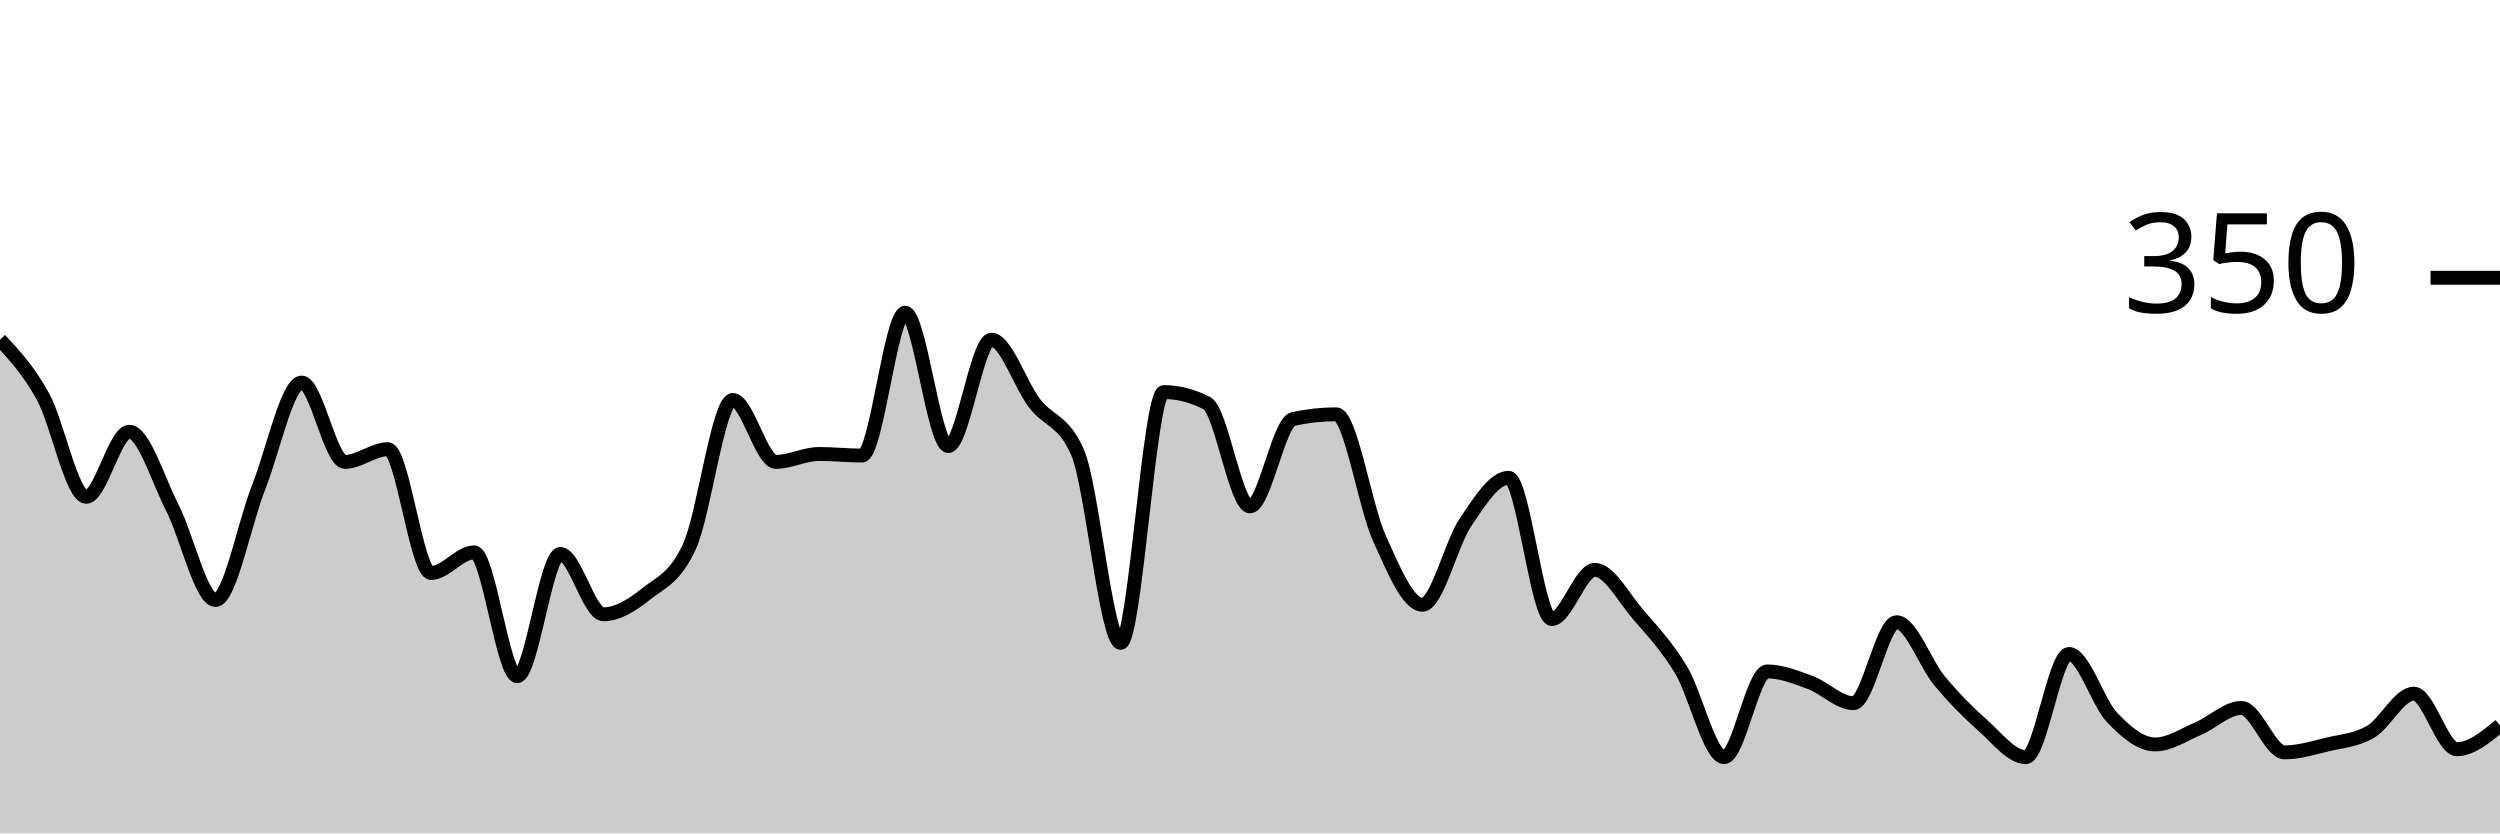
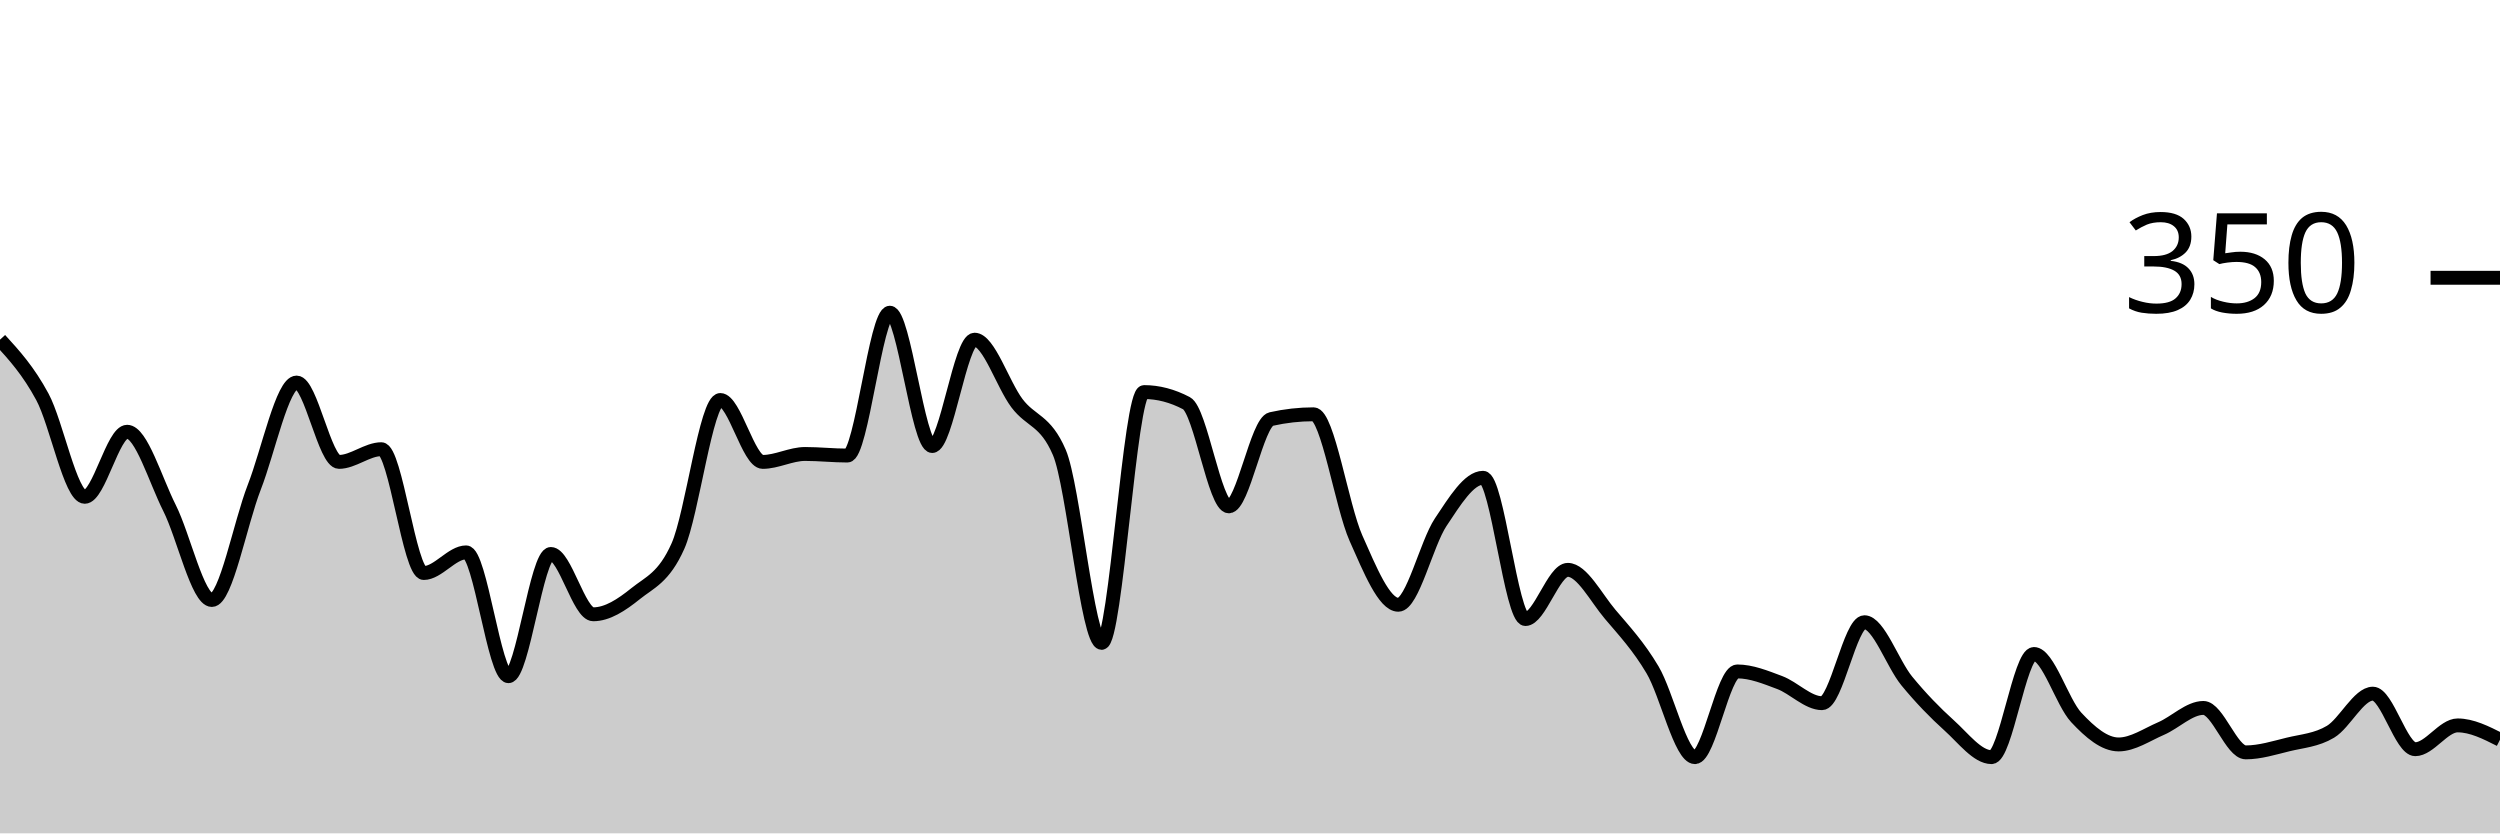
<svg xmlns="http://www.w3.org/2000/svg" viewBox="0 0 180 60">
  <g transform="translate(0,20)">
-     <path class="area" fill="rgba(0, 0, 0, 0.2)" d="M0,4.457C1.034,5.571,2.069,6.686,3.103,8.571C4.138,10.457,5.172,15.771,6.207,15.771C7.241,15.771,8.276,11.086,9.31,11.086C10.345,11.086,11.379,14.552,12.414,16.571C13.448,18.59,14.483,23.2,15.517,23.2C16.552,23.2,17.586,17.695,18.621,15.086C19.655,12.476,20.69,7.543,21.724,7.543C22.759,7.543,23.793,13.257,24.828,13.257C25.862,13.257,26.897,12.343,27.931,12.343C28.966,12.343,30,21.257,31.034,21.257C32.069,21.257,33.103,19.771,34.138,19.771C35.172,19.771,36.207,28.686,37.241,28.686C38.276,28.686,39.31,19.886,40.345,19.886C41.379,19.886,42.414,24.229,43.448,24.229C44.483,24.229,45.517,23.562,46.552,22.743C47.586,21.924,48.621,21.6,49.655,19.314C50.69,17.029,51.724,8.8,52.759,8.8C53.793,8.8,54.828,13.257,55.862,13.257C56.897,13.257,57.931,12.686,58.966,12.686C60,12.686,61.034,12.8,62.069,12.8C63.103,12.8,64.138,2.514,65.172,2.514C66.207,2.514,67.241,12.114,68.276,12.114C69.31,12.114,70.345,4.457,71.379,4.457C72.414,4.457,73.448,7.676,74.483,9.029C75.517,10.381,76.552,10.21,77.586,12.571C78.621,14.933,79.655,26.286,80.69,26.286C81.724,26.286,82.759,8.229,83.793,8.229C84.828,8.229,85.862,8.495,86.897,9.029C87.931,9.562,88.966,16.457,90,16.457C91.034,16.457,92.069,10.4,93.103,10.171C94.138,9.943,95.172,9.829,96.207,9.829C97.241,9.829,98.276,16.457,99.31,18.743C100.345,21.029,101.379,23.543,102.414,23.543C103.448,23.543,104.483,19.124,105.517,17.6C106.552,16.076,107.586,14.4,108.621,14.4C109.655,14.4,110.69,24.571,111.724,24.571C112.759,24.571,113.793,21.029,114.828,21.029C115.862,21.029,116.897,23.029,117.931,24.229C118.966,25.429,120,26.514,121.034,28.229C122.069,29.943,123.103,34.514,124.138,34.514C125.172,34.514,126.207,28.343,127.241,28.343C128.276,28.343,129.31,28.762,130.345,29.143C131.379,29.524,132.414,30.629,133.448,30.629C134.483,30.629,135.517,24.8,136.552,24.8C137.586,24.8,138.621,27.79,139.655,29.029C140.69,30.267,141.724,31.314,142.759,32.229C143.793,33.143,144.828,34.514,145.862,34.514C146.897,34.514,147.931,27.086,148.966,27.086C150,27.086,151.034,30.571,152.069,31.657C153.103,32.743,154.138,33.6,155.172,33.6C156.207,33.6,157.241,32.895,158.276,32.457C159.31,32.019,160.345,30.971,161.379,30.971C162.414,30.971,163.448,34.171,164.483,34.171C165.517,34.171,166.552,33.848,167.586,33.6C168.621,33.352,169.655,33.295,170.69,32.686C171.724,32.076,172.759,29.943,173.793,29.943C174.828,29.943,175.862,33.943,176.897,33.943C177.931,33.943,178.966,33.086,180,32.229L180,40C178.966,40,177.931,40,176.897,40C175.862,40,174.828,40,173.793,40C172.759,40,171.724,40,170.69,40C169.655,40,168.621,40,167.586,40C166.552,40,165.517,40,164.483,40C163.448,40,162.414,40,161.379,40C160.345,40,159.31,40,158.276,40C157.241,40,156.207,40,155.172,40C154.138,40,153.103,40,152.069,40C151.034,40,150,40,148.966,40C147.931,40,146.897,40,145.862,40C144.828,40,143.793,40,142.759,40C141.724,40,140.69,40,139.655,40C138.621,40,137.586,40,136.552,40C135.517,40,134.483,40,133.448,40C132.414,40,131.379,40,130.345,40C129.31,40,128.276,40,127.241,40C126.207,40,125.172,40,124.138,40C123.103,40,122.069,40,121.034,40C120,40,118.966,40,117.931,40C116.897,40,115.862,40,114.828,40C113.793,40,112.759,40,111.724,40C110.69,40,109.655,40,108.621,40C107.586,40,106.552,40,105.517,40C104.483,40,103.448,40,102.414,40C101.379,40,100.345,40,99.31,40C98.276,40,97.241,40,96.207,40C95.172,40,94.138,40,93.103,40C92.069,40,91.034,40,90,40C88.966,40,87.931,40,86.897,40C85.862,40,84.828,40,83.793,40C82.759,40,81.724,40,80.69,40C79.655,40,78.621,40,77.586,40C76.552,40,75.517,40,74.483,40C73.448,40,72.414,40,71.379,40C70.345,40,69.31,40,68.276,40C67.241,40,66.207,40,65.172,40C64.138,40,63.103,40,62.069,40C61.034,40,60,40,58.966,40C57.931,40,56.897,40,55.862,40C54.828,40,53.793,40,52.759,40C51.724,40,50.69,40,49.655,40C48.621,40,47.586,40,46.552,40C45.517,40,44.483,40,43.448,40C42.414,40,41.379,40,40.345,40C39.31,40,38.276,40,37.241,40C36.207,40,35.172,40,34.138,40C33.103,40,32.069,40,31.034,40C30,40,28.966,40,27.931,40C26.897,40,25.862,40,24.828,40C23.793,40,22.759,40,21.724,40C20.69,40,19.655,40,18.621,40C17.586,40,16.552,40,15.517,40C14.483,40,13.448,40,12.414,40C11.379,40,10.345,40,9.31,40C8.276,40,7.241,40,6.207,40C5.172,40,4.138,40,3.103,40C2.069,40,1.034,40,0,40Z" />
-     <path class="line" stroke="black" fill="none" d="M0,4.457C1.034,5.571,2.069,6.686,3.103,8.571C4.138,10.457,5.172,15.771,6.207,15.771C7.241,15.771,8.276,11.086,9.31,11.086C10.345,11.086,11.379,14.552,12.414,16.571C13.448,18.59,14.483,23.2,15.517,23.2C16.552,23.2,17.586,17.695,18.621,15.086C19.655,12.476,20.69,7.543,21.724,7.543C22.759,7.543,23.793,13.257,24.828,13.257C25.862,13.257,26.897,12.343,27.931,12.343C28.966,12.343,30,21.257,31.034,21.257C32.069,21.257,33.103,19.771,34.138,19.771C35.172,19.771,36.207,28.686,37.241,28.686C38.276,28.686,39.31,19.886,40.345,19.886C41.379,19.886,42.414,24.229,43.448,24.229C44.483,24.229,45.517,23.562,46.552,22.743C47.586,21.924,48.621,21.6,49.655,19.314C50.69,17.029,51.724,8.8,52.759,8.8C53.793,8.8,54.828,13.257,55.862,13.257C56.897,13.257,57.931,12.686,58.966,12.686C60,12.686,61.034,12.8,62.069,12.8C63.103,12.8,64.138,2.514,65.172,2.514C66.207,2.514,67.241,12.114,68.276,12.114C69.31,12.114,70.345,4.457,71.379,4.457C72.414,4.457,73.448,7.676,74.483,9.029C75.517,10.381,76.552,10.21,77.586,12.571C78.621,14.933,79.655,26.286,80.69,26.286C81.724,26.286,82.759,8.229,83.793,8.229C84.828,8.229,85.862,8.495,86.897,9.029C87.931,9.562,88.966,16.457,90,16.457C91.034,16.457,92.069,10.4,93.103,10.171C94.138,9.943,95.172,9.829,96.207,9.829C97.241,9.829,98.276,16.457,99.31,18.743C100.345,21.029,101.379,23.543,102.414,23.543C103.448,23.543,104.483,19.124,105.517,17.6C106.552,16.076,107.586,14.4,108.621,14.4C109.655,14.4,110.69,24.571,111.724,24.571C112.759,24.571,113.793,21.029,114.828,21.029C115.862,21.029,116.897,23.029,117.931,24.229C118.966,25.429,120,26.514,121.034,28.229C122.069,29.943,123.103,34.514,124.138,34.514C125.172,34.514,126.207,28.343,127.241,28.343C128.276,28.343,129.31,28.762,130.345,29.143C131.379,29.524,132.414,30.629,133.448,30.629C134.483,30.629,135.517,24.8,136.552,24.8C137.586,24.8,138.621,27.79,139.655,29.029C140.69,30.267,141.724,31.314,142.759,32.229C143.793,33.143,144.828,34.514,145.862,34.514C146.897,34.514,147.931,27.086,148.966,27.086C150,27.086,151.034,30.571,152.069,31.657C153.103,32.743,154.138,33.6,155.172,33.6C156.207,33.6,157.241,32.895,158.276,32.457C159.31,32.019,160.345,30.971,161.379,30.971C162.414,30.971,163.448,34.171,164.483,34.171C165.517,34.171,166.552,33.848,167.586,33.6C168.621,33.352,169.655,33.295,170.69,32.686C171.724,32.076,172.759,29.943,173.793,29.943C174.828,29.943,175.862,33.943,176.897,33.943C177.931,33.943,178.966,33.086,180,32.229" />
+     <path class="area" fill="rgba(0, 0, 0, 0.2)" d="M0,4.457C1.017,5.571,2.034,6.686,3.051,8.571C4.068,10.457,5.085,15.771,6.102,15.771C7.119,15.771,8.136,11.086,9.153,11.086C10.169,11.086,11.186,14.552,12.203,16.571C13.22,18.59,14.237,23.2,15.254,23.2C16.271,23.2,17.288,17.695,18.305,15.086C19.322,12.476,20.339,7.543,21.356,7.543C22.373,7.543,23.39,13.257,24.407,13.257C25.424,13.257,26.441,12.343,27.458,12.343C28.475,12.343,29.492,21.257,30.508,21.257C31.525,21.257,32.542,19.771,33.559,19.771C34.576,19.771,35.593,28.686,36.61,28.686C37.627,28.686,38.644,19.886,39.661,19.886C40.678,19.886,41.695,24.229,42.712,24.229C43.729,24.229,44.746,23.562,45.763,22.743C46.78,21.924,47.797,21.6,48.814,19.314C49.831,17.029,50.847,8.8,51.864,8.8C52.881,8.8,53.898,13.257,54.915,13.257C55.932,13.257,56.949,12.686,57.966,12.686C58.983,12.686,60,12.8,61.017,12.8C62.034,12.8,63.051,2.514,64.068,2.514C65.085,2.514,66.102,12.114,67.119,12.114C68.136,12.114,69.153,4.457,70.169,4.457C71.186,4.457,72.203,7.676,73.22,9.029C74.237,10.381,75.254,10.21,76.271,12.571C77.288,14.933,78.305,26.286,79.322,26.286C80.339,26.286,81.356,8.229,82.373,8.229C83.39,8.229,84.407,8.495,85.424,9.029C86.441,9.562,87.458,16.457,88.475,16.457C89.492,16.457,90.508,10.4,91.525,10.171C92.542,9.943,93.559,9.829,94.576,9.829C95.593,9.829,96.61,16.457,97.627,18.743C98.644,21.029,99.661,23.543,100.678,23.543C101.695,23.543,102.712,19.124,103.729,17.6C104.746,16.076,105.763,14.4,106.78,14.4C107.797,14.4,108.814,24.571,109.831,24.571C110.847,24.571,111.864,21.029,112.881,21.029C113.898,21.029,114.915,23.029,115.932,24.229C116.949,25.429,117.966,26.514,118.983,28.229C120,29.943,121.017,34.514,122.034,34.514C123.051,34.514,124.068,28.343,125.085,28.343C126.102,28.343,127.119,28.762,128.136,29.143C129.153,29.524,130.169,30.629,131.186,30.629C132.203,30.629,133.22,24.8,134.237,24.8C135.254,24.8,136.271,27.79,137.288,29.029C138.305,30.267,139.322,31.314,140.339,32.229C141.356,33.143,142.373,34.514,143.39,34.514C144.407,34.514,145.424,27.086,146.441,27.086C147.458,27.086,148.475,30.571,149.492,31.657C150.508,32.743,151.525,33.6,152.542,33.6C153.559,33.6,154.576,32.895,155.593,32.457C156.61,32.019,157.627,30.971,158.644,30.971C159.661,30.971,160.678,34.171,161.695,34.171C162.712,34.171,163.729,33.848,164.746,33.6C165.763,33.352,166.78,33.295,167.797,32.686C168.814,32.076,169.831,29.943,170.847,29.943C171.864,29.943,172.881,33.943,173.898,33.943C174.915,33.943,175.932,32.229,176.949,32.229C177.966,32.229,178.983,32.743,180,33.257L180,40C178.983,40,177.966,40,176.949,40C175.932,40,174.915,40,173.898,40C172.881,40,171.864,40,170.847,40C169.831,40,168.814,40,167.797,40C166.78,40,165.763,40,164.746,40C163.729,40,162.712,40,161.695,40C160.678,40,159.661,40,158.644,40C157.627,40,156.61,40,155.593,40C154.576,40,153.559,40,152.542,40C151.525,40,150.508,40,149.492,40C148.475,40,147.458,40,146.441,40C145.424,40,144.407,40,143.39,40C142.373,40,141.356,40,140.339,40C139.322,40,138.305,40,137.288,40C136.271,40,135.254,40,134.237,40C133.22,40,132.203,40,131.186,40C130.169,40,129.153,40,128.136,40C127.119,40,126.102,40,125.085,40C124.068,40,123.051,40,122.034,40C121.017,40,120,40,118.983,40C117.966,40,116.949,40,115.932,40C114.915,40,113.898,40,112.881,40C111.864,40,110.847,40,109.831,40C108.814,40,107.797,40,106.78,40C105.763,40,104.746,40,103.729,40C102.712,40,101.695,40,100.678,40C99.661,40,98.644,40,97.627,40C96.61,40,95.593,40,94.576,40C93.559,40,92.542,40,91.525,40C90.508,40,89.492,40,88.475,40C87.458,40,86.441,40,85.424,40C84.407,40,83.39,40,82.373,40C81.356,40,80.339,40,79.322,40C78.305,40,77.288,40,76.271,40C75.254,40,74.237,40,73.22,40C72.203,40,71.186,40,70.169,40C69.153,40,68.136,40,67.119,40C66.102,40,65.085,40,64.068,40C63.051,40,62.034,40,61.017,40C60,40,58.983,40,57.966,40C56.949,40,55.932,40,54.915,40C53.898,40,52.881,40,51.864,40C50.847,40,49.831,40,48.814,40C47.797,40,46.78,40,45.763,40C44.746,40,43.729,40,42.712,40C41.695,40,40.678,40,39.661,40C38.644,40,37.627,40,36.61,40C35.593,40,34.576,40,33.559,40C32.542,40,31.525,40,30.508,40C29.492,40,28.475,40,27.458,40C26.441,40,25.424,40,24.407,40C23.39,40,22.373,40,21.356,40C20.339,40,19.322,40,18.305,40C17.288,40,16.271,40,15.254,40C14.237,40,13.22,40,12.203,40C11.186,40,10.169,40,9.153,40C8.136,40,7.119,40,6.102,40C5.085,40,4.068,40,3.051,40C2.034,40,1.017,40,0,40Z" />
+     <path class="line" stroke="black" fill="none" d="M0,4.457C1.017,5.571,2.034,6.686,3.051,8.571C4.068,10.457,5.085,15.771,6.102,15.771C7.119,15.771,8.136,11.086,9.153,11.086C10.169,11.086,11.186,14.552,12.203,16.571C13.22,18.59,14.237,23.2,15.254,23.2C16.271,23.2,17.288,17.695,18.305,15.086C19.322,12.476,20.339,7.543,21.356,7.543C22.373,7.543,23.39,13.257,24.407,13.257C25.424,13.257,26.441,12.343,27.458,12.343C28.475,12.343,29.492,21.257,30.508,21.257C31.525,21.257,32.542,19.771,33.559,19.771C34.576,19.771,35.593,28.686,36.61,28.686C37.627,28.686,38.644,19.886,39.661,19.886C40.678,19.886,41.695,24.229,42.712,24.229C43.729,24.229,44.746,23.562,45.763,22.743C46.78,21.924,47.797,21.6,48.814,19.314C49.831,17.029,50.847,8.8,51.864,8.8C52.881,8.8,53.898,13.257,54.915,13.257C55.932,13.257,56.949,12.686,57.966,12.686C58.983,12.686,60,12.8,61.017,12.8C62.034,12.8,63.051,2.514,64.068,2.514C65.085,2.514,66.102,12.114,67.119,12.114C68.136,12.114,69.153,4.457,70.169,4.457C71.186,4.457,72.203,7.676,73.22,9.029C74.237,10.381,75.254,10.21,76.271,12.571C77.288,14.933,78.305,26.286,79.322,26.286C80.339,26.286,81.356,8.229,82.373,8.229C83.39,8.229,84.407,8.495,85.424,9.029C86.441,9.562,87.458,16.457,88.475,16.457C89.492,16.457,90.508,10.4,91.525,10.171C92.542,9.943,93.559,9.829,94.576,9.829C95.593,9.829,96.61,16.457,97.627,18.743C98.644,21.029,99.661,23.543,100.678,23.543C101.695,23.543,102.712,19.124,103.729,17.6C104.746,16.076,105.763,14.4,106.78,14.4C107.797,14.4,108.814,24.571,109.831,24.571C110.847,24.571,111.864,21.029,112.881,21.029C113.898,21.029,114.915,23.029,115.932,24.229C116.949,25.429,117.966,26.514,118.983,28.229C120,29.943,121.017,34.514,122.034,34.514C123.051,34.514,124.068,28.343,125.085,28.343C126.102,28.343,127.119,28.762,128.136,29.143C129.153,29.524,130.169,30.629,131.186,30.629C132.203,30.629,133.22,24.8,134.237,24.8C135.254,24.8,136.271,27.79,137.288,29.029C138.305,30.267,139.322,31.314,140.339,32.229C141.356,33.143,142.373,34.514,143.39,34.514C144.407,34.514,145.424,27.086,146.441,27.086C147.458,27.086,148.475,30.571,149.492,31.657C150.508,32.743,151.525,33.6,152.542,33.6C153.559,33.6,154.576,32.895,155.593,32.457C156.61,32.019,157.627,30.971,158.644,30.971C159.661,30.971,160.678,34.171,161.695,34.171C162.712,34.171,163.729,33.848,164.746,33.6C165.763,33.352,166.78,33.295,167.797,32.686C168.814,32.076,169.831,29.943,170.847,29.943C171.864,29.943,172.881,33.943,173.898,33.943C174.915,33.943,175.932,32.229,176.949,32.229C177.966,32.229,178.983,32.743,180,33.257" />
    <path class="axis-ceiling" stroke-width="1" stroke="black" fill="none" d="M175,0L180,0" />
    <text class="axis-ceiling-label" font-family="sans-serif" text-anchor="end" font-size="10px" x="170" y="2.5">350</text>
  </g>
</svg>
